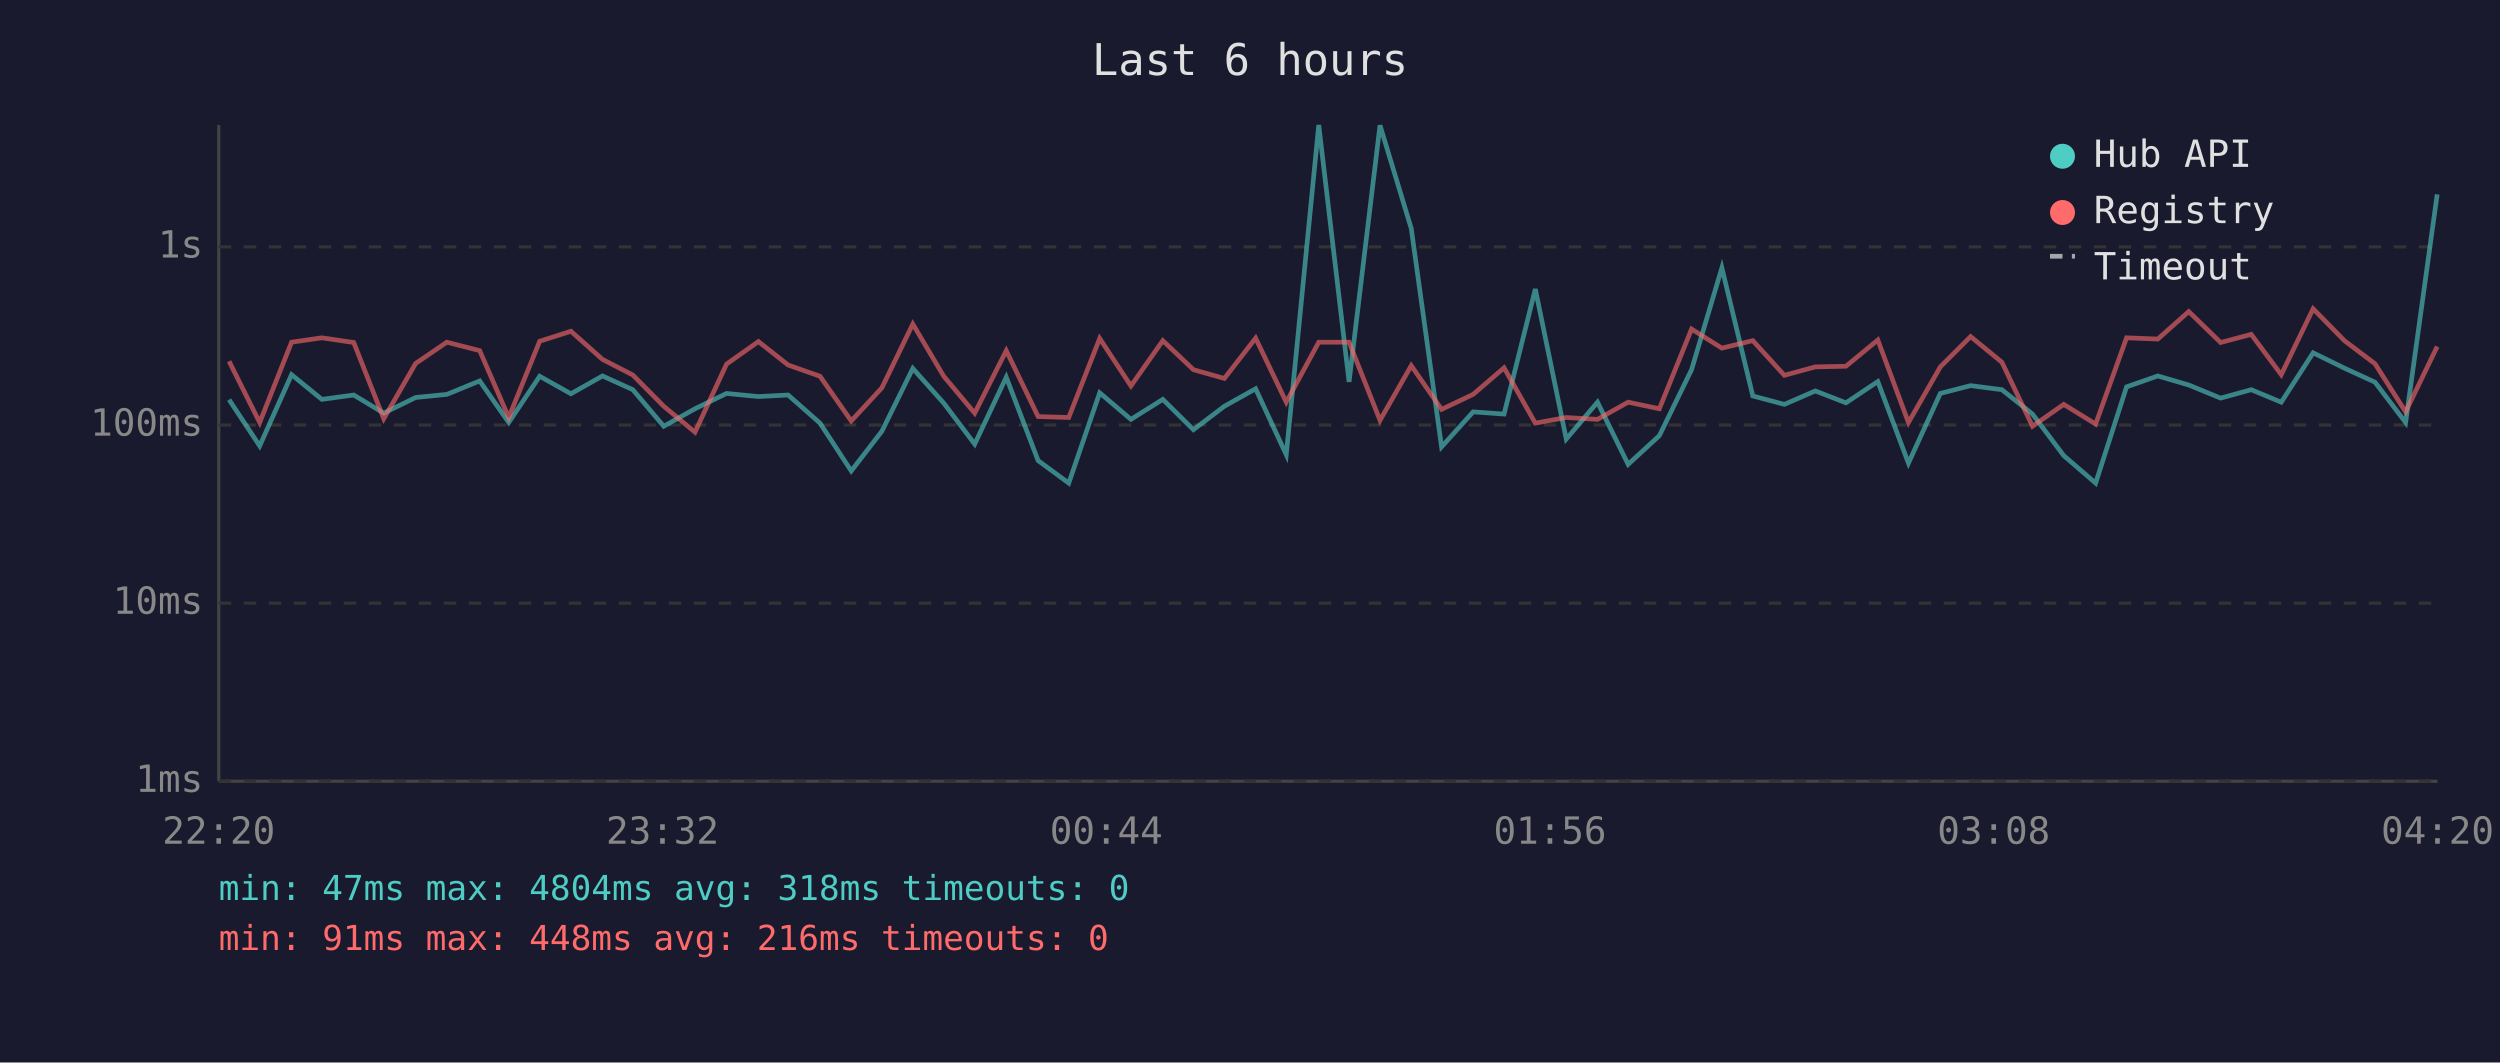
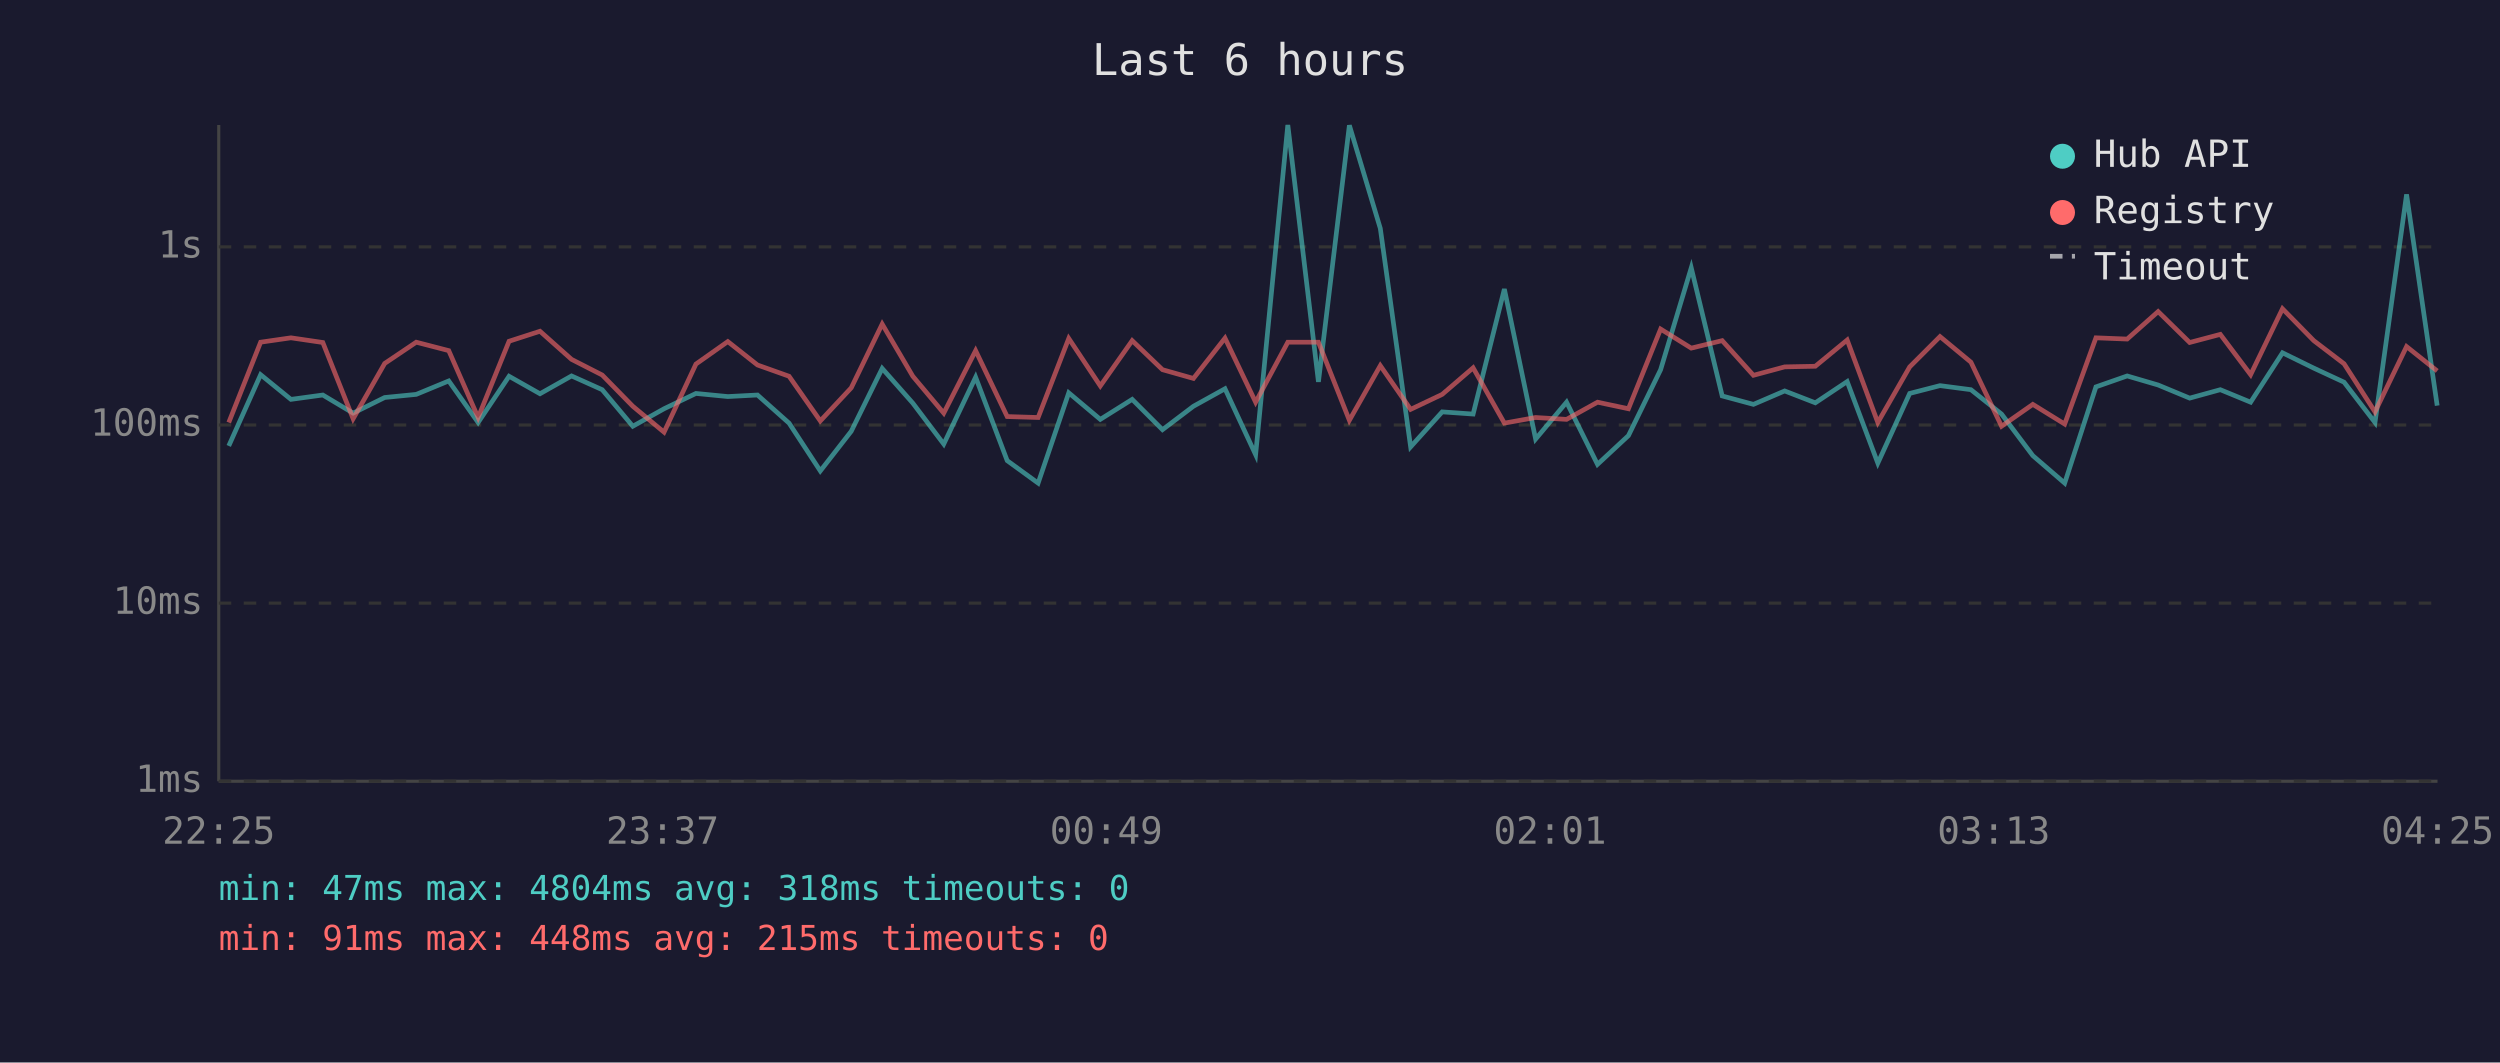
<svg xmlns="http://www.w3.org/2000/svg" viewBox="0 0 800 340" font-family="monospace" font-size="12">
  <rect width="800" height="340" fill="#1a1a2e" />
  <text x="400" y="24" fill="#e0e0e0" font-size="14" text-anchor="middle">Last 6 hours</text>
  <line x1="70" y1="40" x2="70" y2="250" stroke="#444" stroke-width="1" />
  <line x1="70" y1="250" x2="780" y2="250" stroke="#444" stroke-width="1" />
  <line x1="70" y1="250" x2="780" y2="250" stroke="#333" stroke-width="1" stroke-dasharray="4" />
  <text x="65" y="250" fill="#888" text-anchor="end" dominant-baseline="middle">1ms</text>
  <line x1="70" y1="193" x2="780" y2="193" stroke="#333" stroke-width="1" stroke-dasharray="4" />
  <text x="65" y="193" fill="#888" text-anchor="end" dominant-baseline="middle">10ms</text>
  <line x1="70" y1="136" x2="780" y2="136" stroke="#333" stroke-width="1" stroke-dasharray="4" />
  <text x="65" y="136" fill="#888" text-anchor="end" dominant-baseline="middle">100ms</text>
  <line x1="70" y1="79" x2="780" y2="79" stroke="#333" stroke-width="1" stroke-dasharray="4" />
  <text x="65" y="79" fill="#888" text-anchor="end" dominant-baseline="middle">1s</text>
-   <text x="70" y="270" fill="#888" text-anchor="middle">22:20</text>
-   <text x="212" y="270" fill="#888" text-anchor="middle">23:32</text>
-   <text x="354" y="270" fill="#888" text-anchor="middle">00:44</text>
-   <text x="496" y="270" fill="#888" text-anchor="middle">01:56</text>
-   <text x="638" y="270" fill="#888" text-anchor="middle">03:08</text>
-   <text x="780" y="270" fill="#888" text-anchor="middle">04:20</text>
-   <polyline points="73.3,127.9 83.1,142.7 93.3,119.9 103.0,127.8 113.2,126.4 122.8,132.2 133.0,127.2 143.0,126.2 153.5,121.9 162.8,135.2 172.7,120.4 182.7,126.0 192.8,120.3 202.5,124.7 212.4,136.4 222.4,130.8 232.5,125.9 242.7,126.9 252.2,126.4 262.4,135.4 272.4,150.7 282.2,138.0 292.1,117.9 302.0,129.0 311.9,142.1 322.0,120.7 332.2,147.4 342.0,154.6 351.9,125.7 361.9,134.2 372.1,127.8 381.9,137.5 391.8,130.0 401.8,124.4 411.6,145.5 422.0,40.0 431.7,122.2 441.6,40.1 451.6,73.1 461.3,143.0 471.4,131.8 481.3,132.5 491.3,92.5 501.2,140.5 511.2,128.7 521.0,148.6 531.0,139.4 541.3,118.3 551.0,85.7 560.9,126.7 571.0,129.4 580.9,125.1 590.7,128.9 600.9,122.1 610.7,148.2 620.9,125.9 630.6,123.4 640.6,124.7 650.4,132.5 660.4,145.8 670.6,154.6 680.5,123.8 690.5,120.3 700.4,123.2 710.6,127.4 720.4,124.7 730.0,128.7 740.2,112.9 750.2,117.8 760.0,122.3 769.8,135.2 779.9,62.2" fill="none" stroke="#4ecdc4" stroke-width="1.5" opacity="0.6" />
-   <polyline points="73.3,115.6 83.1,135.2 93.3,109.5 103.0,108.1 113.2,109.6 122.8,134.0 133.0,116.3 143.0,109.5 153.5,112.2 162.8,133.6 172.7,109.2 182.7,106.0 192.8,115.0 202.5,120.0 212.4,130.0 222.4,138.3 232.5,116.5 242.7,109.3 252.2,116.8 262.4,120.4 272.4,134.7 282.2,124.1 292.1,103.7 302.0,120.4 311.9,132.2 322.0,112.2 332.2,133.3 342.0,133.6 351.9,108.3 361.9,123.5 372.1,109.0 381.9,118.3 391.8,121.1 401.8,108.2 411.6,128.7 422.0,109.5 431.7,109.5 441.6,134.5 451.6,117.0 461.3,131.0 471.4,126.2 481.3,117.7 491.3,135.4 501.2,133.6 511.2,134.2 521.0,128.7 531.0,130.8 541.3,105.3 551.0,111.4 560.9,109.0 571.0,120.1 580.9,117.4 590.7,117.2 600.9,108.8 610.7,135.2 620.9,117.4 630.6,107.7 640.6,115.9 650.4,136.4 660.4,129.4 670.6,135.7 680.5,108.1 690.5,108.5 700.4,99.7 710.6,109.6 720.4,107.0 730.0,119.9 740.2,98.8 750.2,109.0 760.0,116.4 769.8,131.8 779.9,110.9" fill="none" stroke="#ff6b6b" stroke-width="1.5" opacity="0.6" />
+   <text x="70" y="270" fill="#888" text-anchor="middle">22:25</text>
+   <text x="212" y="270" fill="#888" text-anchor="middle">23:37</text>
+   <text x="354" y="270" fill="#888" text-anchor="middle">00:49</text>
+   <text x="496" y="270" fill="#888" text-anchor="middle">02:01</text>
+   <text x="638" y="270" fill="#888" text-anchor="middle">03:13</text>
+   <text x="780" y="270" fill="#888" text-anchor="middle">04:25</text>
+   <polyline points="73.2,142.7 83.4,119.9 93.1,127.8 103.3,126.4 113.0,132.2 123.1,127.2 133.2,126.2 143.6,121.9 153.0,135.2 162.9,120.4 172.8,126.0 182.9,120.3 192.7,124.7 202.5,136.4 212.5,130.8 222.7,125.9 232.9,126.9 242.4,126.4 252.5,135.4 262.5,150.7 272.4,138.0 282.3,117.9 292.1,129.0 302.0,142.1 312.2,120.7 322.3,147.4 332.2,154.6 342.0,125.7 352.1,134.2 362.3,127.8 372.0,137.5 381.9,130.0 392.0,124.4 401.8,145.5 412.1,40.0 421.9,122.2 431.8,40.1 441.7,73.1 451.4,143.0 461.5,131.8 471.4,132.5 481.4,92.5 491.4,140.5 501.3,128.7 511.2,148.6 521.1,139.4 531.4,118.3 541.2,85.7 551.1,126.7 561.1,129.4 571.1,125.1 580.9,128.9 591.1,122.1 600.9,148.2 611.1,125.9 620.8,123.4 630.7,124.7 640.5,132.5 650.5,145.8 660.7,154.6 670.7,123.8 680.7,120.3 690.6,123.2 700.7,127.4 710.5,124.7 720.2,128.7 730.4,112.9 740.4,117.8 750.1,122.3 760.0,135.2 770.1,62.2 779.9,129.8" fill="none" stroke="#4ecdc4" stroke-width="1.5" opacity="0.6" />
+   <polyline points="73.2,135.2 83.4,109.5 93.1,108.1 103.3,109.6 113.0,134.0 123.1,116.3 133.2,109.5 143.6,112.2 153.0,133.6 162.9,109.2 172.8,106.0 182.9,115.0 192.7,120.0 202.5,130.0 212.5,138.3 222.7,116.5 232.9,109.3 242.4,116.8 252.5,120.4 262.5,134.7 272.4,124.1 282.3,103.7 292.1,120.4 302.0,132.2 312.2,112.2 322.3,133.3 332.2,133.6 342.0,108.3 352.1,123.5 362.3,109.0 372.0,118.3 381.9,121.1 392.0,108.2 401.8,128.7 412.1,109.5 421.9,109.5 431.8,134.5 441.7,117.0 451.4,131.0 461.5,126.2 471.4,117.7 481.4,135.4 491.4,133.6 501.3,134.2 511.2,128.7 521.1,130.8 531.4,105.3 541.2,111.4 551.1,109.0 561.1,120.1 571.1,117.4 580.9,117.2 591.1,108.8 600.9,135.2 611.1,117.4 620.8,107.7 630.7,115.9 640.5,136.4 650.5,129.4 660.7,135.7 670.7,108.1 680.7,108.5 690.6,99.7 700.7,109.6 710.5,107.0 720.2,119.9 730.4,98.8 740.4,109.0 750.1,116.4 760.0,131.8 770.1,110.9 779.9,118.7" fill="none" stroke="#ff6b6b" stroke-width="1.5" opacity="0.6" />
  <circle cx="660" cy="50" r="4" fill="#4ecdc4" />
  <text x="670" y="50" fill="#e0e0e0" dominant-baseline="middle">Hub API</text>
  <circle cx="660" cy="68" r="4" fill="#ff6b6b" />
  <text x="670" y="68" fill="#e0e0e0" dominant-baseline="middle">Registry</text>
  <line x1="656" y1="82" x2="664" y2="82" stroke="#e0e0e0" stroke-width="1.5" stroke-dasharray="4,3" opacity="0.7" />
  <text x="670" y="86" fill="#e0e0e0" dominant-baseline="middle">Timeout</text>
  <text x="70" y="288" fill="#4ecdc4" font-size="11">min: 47ms  max: 4804ms  avg: 318ms  timeouts: 0</text>
-   <text x="70" y="304" fill="#ff6b6b" font-size="11">min: 91ms  max: 448ms  avg: 216ms  timeouts: 0</text>
+   <text x="70" y="304" fill="#ff6b6b" font-size="11">min: 91ms  max: 448ms  avg: 215ms  timeouts: 0</text>
</svg>
